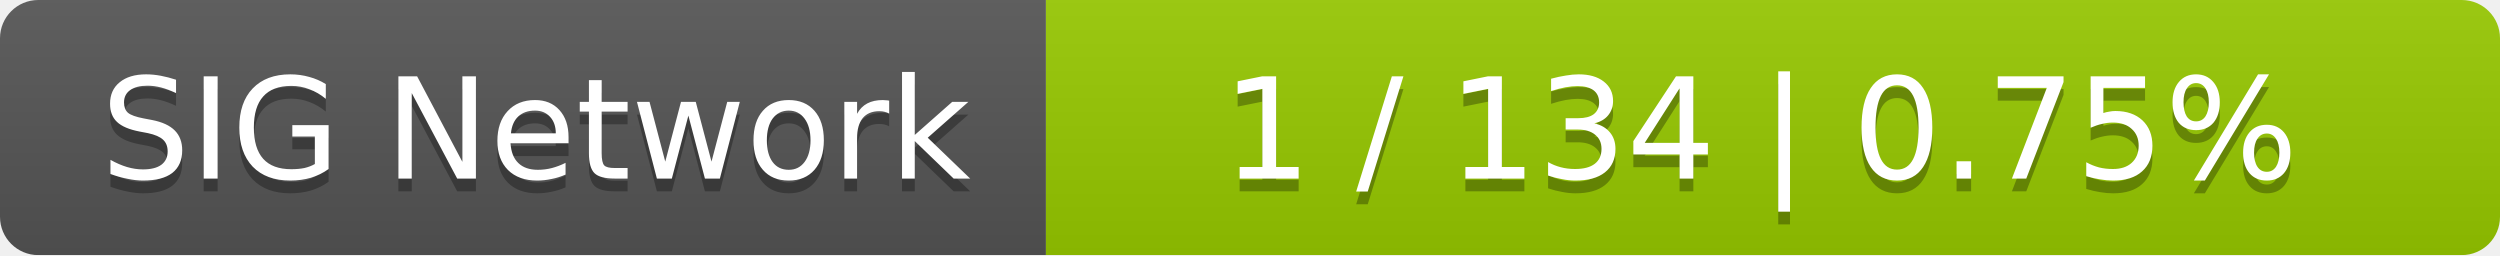
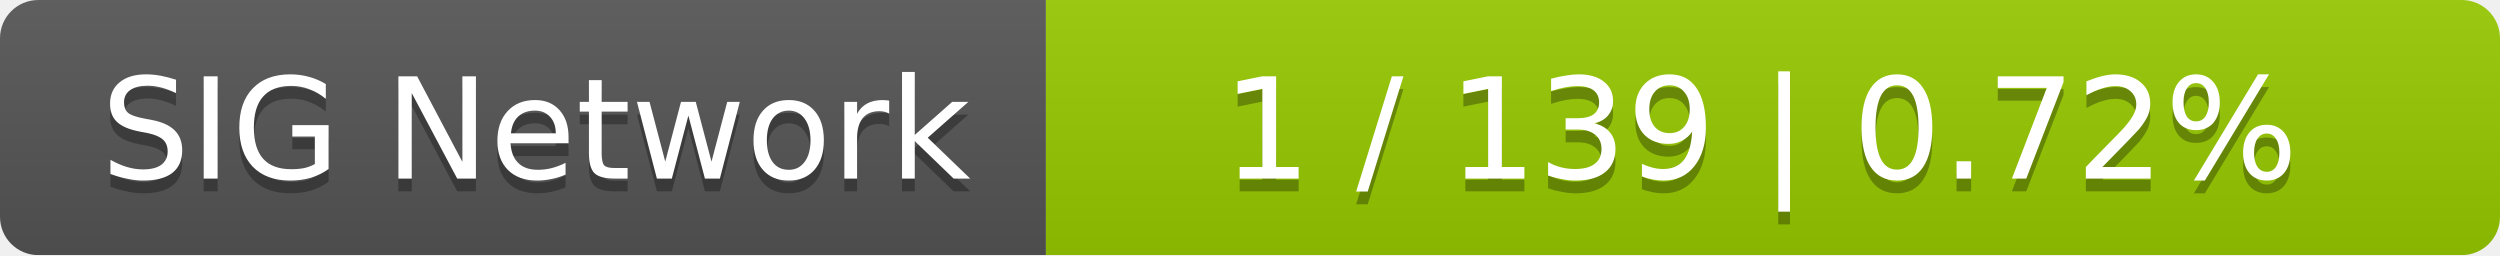
<svg xmlns="http://www.w3.org/2000/svg" width="196" height="20">
  <linearGradient id="smooth" x2="0" y2="100%">
    <stop offset="0" stop-color="#bbb" stop-opacity=".1" />
    <stop offset="1" stop-opacity=".1" />
  </linearGradient>
  <mask id="round">
    <rect width="196" height="20" rx="3" fill="#fff" />
  </mask>
  <g mask="url(#round)">
    <rect width="82" height="20" fill="#555" />
    <rect x="82" width="114" height="20" fill="#97ca00" />
    <rect width="196" height="20" fill="url(#smooth)" />
  </g>
  <g fill="#fff" text-anchor="middle" font-family="DejaVu Sans,Verdana,Geneva,sans-serif" font-size="11">
    <text x="42" y="15" fill="#010101" fill-opacity=".3">SIG Network</text>
    <text x="42" y="14">SIG Network</text>
-     <text x="138" y="15" fill="#010101" fill-opacity=".3">1 / 134    |    0.75%</text>
-     <text x="138" y="14">1 / 134    |    0.75%</text>
+     <text x="138" y="15" fill="#010101" fill-opacity=".3">1 / 139    |    0.72%</text>
+     <text x="138" y="14">1 / 139    |    0.72%</text>
  </g>
</svg>
